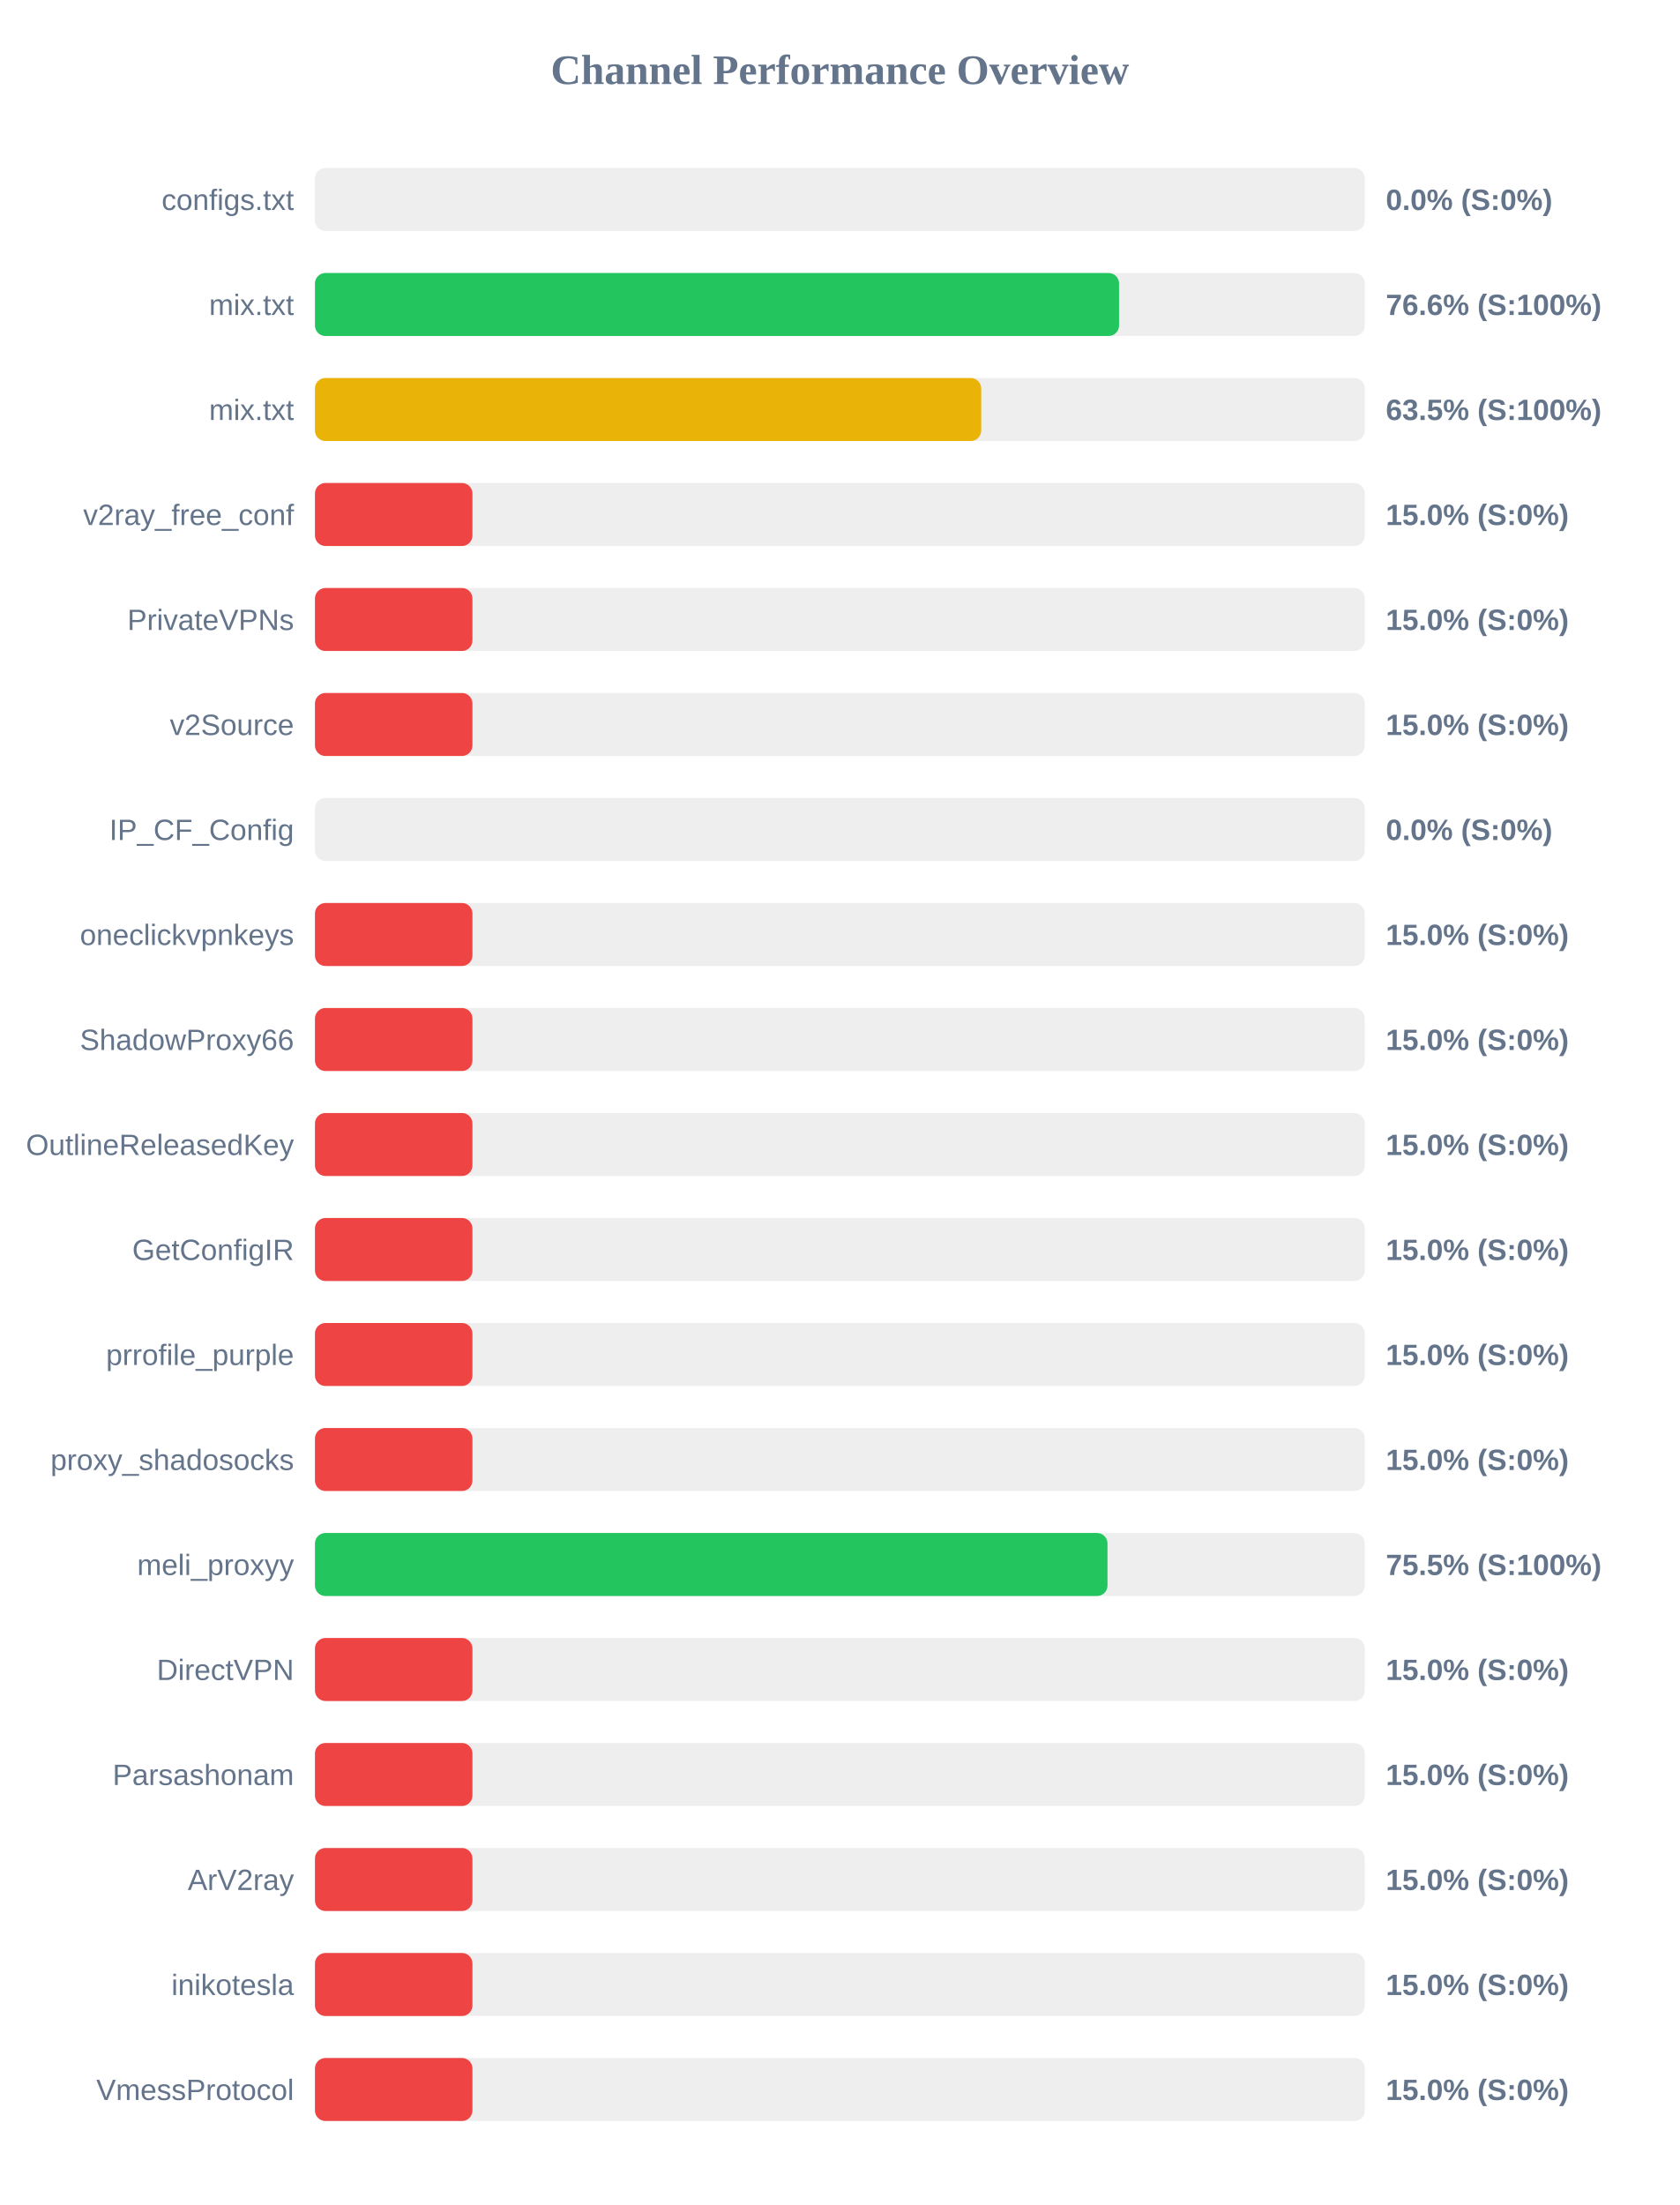
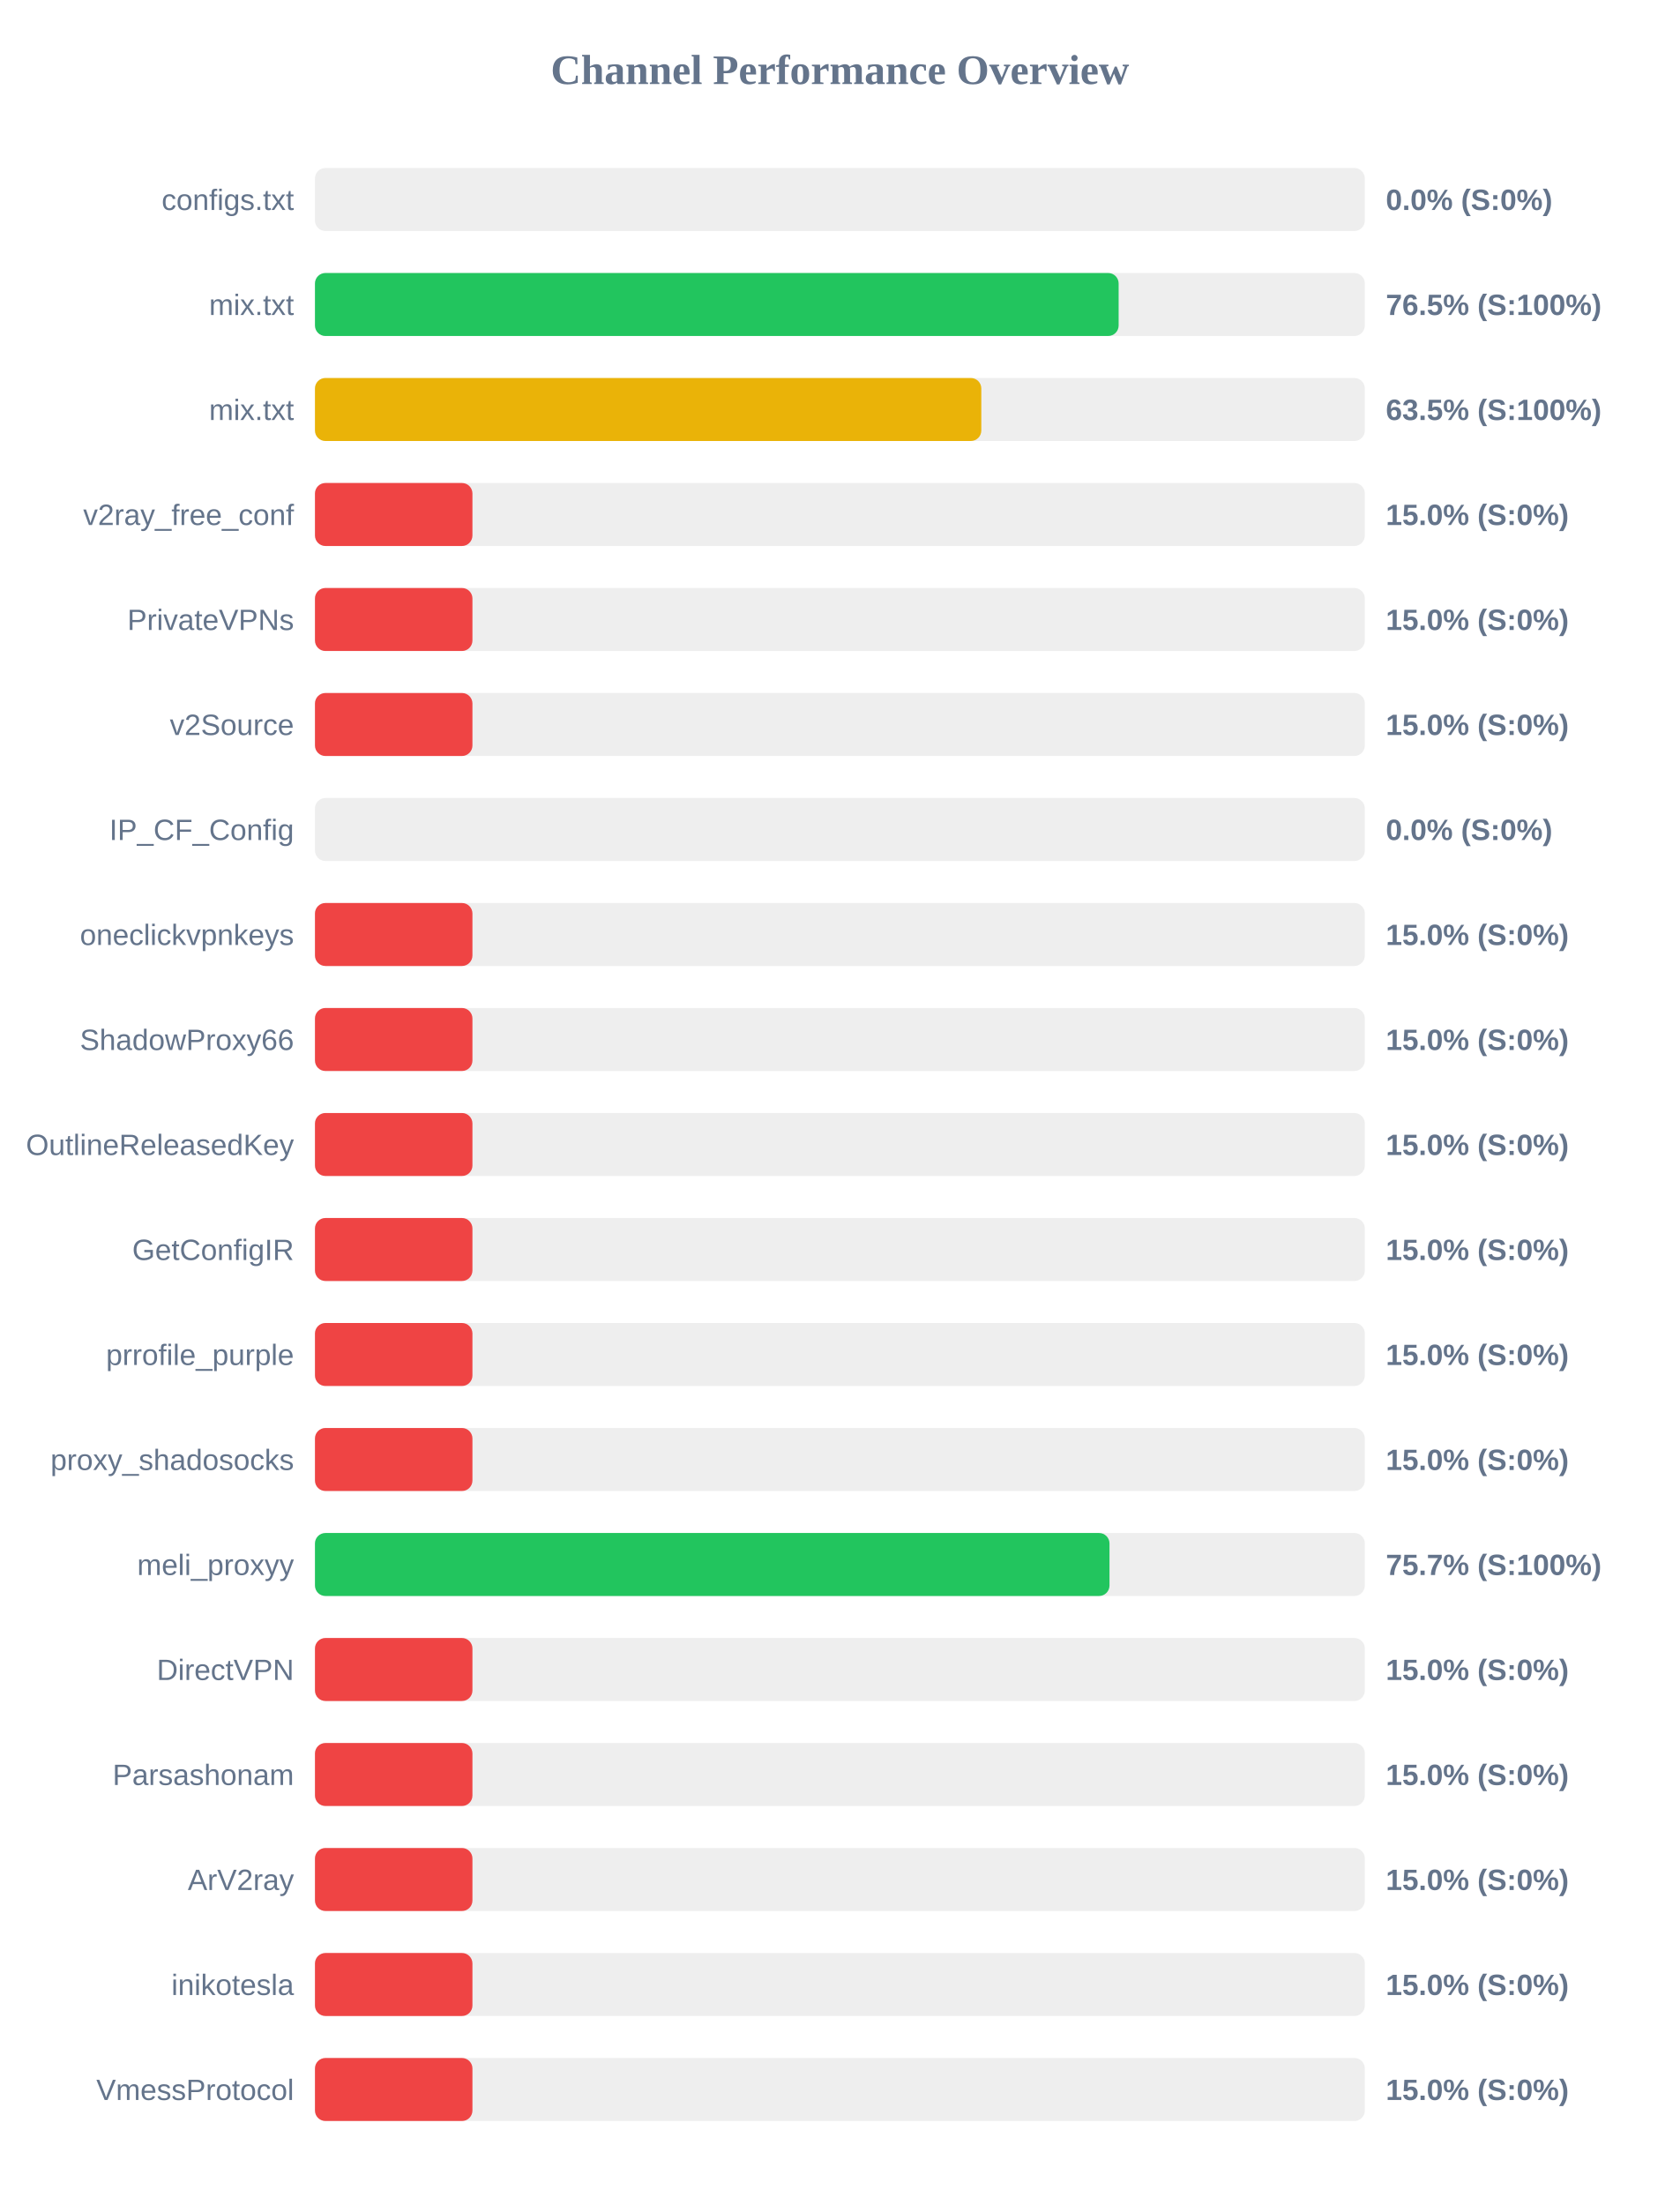
<svg xmlns="http://www.w3.org/2000/svg" width="800" height="1050" version="1.1">
  <style>
        .row { font: 14px Arial; fill: #64748b; }
        .score { font: bold 14px Arial; fill: #64748b; }
    </style>
  <text x="400" y="40" text-anchor="middle" font-size="20px" font-weight="bold" fill="#64748b">Channel Performance Overview</text>
  <rect x="150" y="80" width="500" height="30" fill="#eee" rx="5" />
  <rect x="150" y="80" width="0.0" height="30" fill="#ef4444" rx="5" />
  <text x="140" y="100" text-anchor="end" class="row">configs.txt</text>
  <text x="660" y="100" text-anchor="start" class="score">0.0% (S:0%)</text>
  <rect x="150" y="130" width="500" height="30" fill="#eee" rx="5" />
-   <rect x="150" y="130" width="382.95" height="30" fill="#22c55e" rx="5" />
+   <rect x="150" y="130" width="382.75" height="30" fill="#22c55e" rx="5" />
  <text x="140" y="150" text-anchor="end" class="row">mix.txt</text>
-   <text x="660" y="150" text-anchor="start" class="score">76.6% (S:100%)</text>
+   <text x="660" y="150" text-anchor="start" class="score">76.5% (S:100%)</text>
  <rect x="150" y="180" width="500" height="30" fill="#eee" rx="5" />
-   <rect x="150" y="180" width="317.3" height="30" fill="#eab308" rx="5" />
+   <rect x="150" y="180" width="317.35" height="30" fill="#eab308" rx="5" />
  <text x="140" y="200" text-anchor="end" class="row">mix.txt</text>
  <text x="660" y="200" text-anchor="start" class="score">63.5% (S:100%)</text>
  <rect x="150" y="230" width="500" height="30" fill="#eee" rx="5" />
  <rect x="150" y="230" width="75.0" height="30" fill="#ef4444" rx="5" />
  <text x="140" y="250" text-anchor="end" class="row">v2ray_free_conf</text>
  <text x="660" y="250" text-anchor="start" class="score">15.0% (S:0%)</text>
  <rect x="150" y="280" width="500" height="30" fill="#eee" rx="5" />
  <rect x="150" y="280" width="75.0" height="30" fill="#ef4444" rx="5" />
  <text x="140" y="300" text-anchor="end" class="row">PrivateVPNs</text>
  <text x="660" y="300" text-anchor="start" class="score">15.0% (S:0%)</text>
  <rect x="150" y="330" width="500" height="30" fill="#eee" rx="5" />
  <rect x="150" y="330" width="75.0" height="30" fill="#ef4444" rx="5" />
  <text x="140" y="350" text-anchor="end" class="row">v2Source</text>
  <text x="660" y="350" text-anchor="start" class="score">15.0% (S:0%)</text>
  <rect x="150" y="380" width="500" height="30" fill="#eee" rx="5" />
  <rect x="150" y="380" width="0.0" height="30" fill="#ef4444" rx="5" />
  <text x="140" y="400" text-anchor="end" class="row">IP_CF_Config</text>
  <text x="660" y="400" text-anchor="start" class="score">0.0% (S:0%)</text>
  <rect x="150" y="430" width="500" height="30" fill="#eee" rx="5" />
  <rect x="150" y="430" width="75.0" height="30" fill="#ef4444" rx="5" />
  <text x="140" y="450" text-anchor="end" class="row">oneclickvpnkeys</text>
  <text x="660" y="450" text-anchor="start" class="score">15.0% (S:0%)</text>
  <rect x="150" y="480" width="500" height="30" fill="#eee" rx="5" />
  <rect x="150" y="480" width="75.0" height="30" fill="#ef4444" rx="5" />
  <text x="140" y="500" text-anchor="end" class="row">ShadowProxy66</text>
  <text x="660" y="500" text-anchor="start" class="score">15.0% (S:0%)</text>
  <rect x="150" y="530" width="500" height="30" fill="#eee" rx="5" />
  <rect x="150" y="530" width="75.0" height="30" fill="#ef4444" rx="5" />
  <text x="140" y="550" text-anchor="end" class="row">OutlineReleasedKey</text>
  <text x="660" y="550" text-anchor="start" class="score">15.0% (S:0%)</text>
  <rect x="150" y="580" width="500" height="30" fill="#eee" rx="5" />
  <rect x="150" y="580" width="75.0" height="30" fill="#ef4444" rx="5" />
  <text x="140" y="600" text-anchor="end" class="row">GetConfigIR</text>
  <text x="660" y="600" text-anchor="start" class="score">15.0% (S:0%)</text>
  <rect x="150" y="630" width="500" height="30" fill="#eee" rx="5" />
  <rect x="150" y="630" width="75.0" height="30" fill="#ef4444" rx="5" />
  <text x="140" y="650" text-anchor="end" class="row">prrofile_purple</text>
  <text x="660" y="650" text-anchor="start" class="score">15.0% (S:0%)</text>
  <rect x="150" y="680" width="500" height="30" fill="#eee" rx="5" />
  <rect x="150" y="680" width="75.0" height="30" fill="#ef4444" rx="5" />
  <text x="140" y="700" text-anchor="end" class="row">proxy_shadosocks</text>
  <text x="660" y="700" text-anchor="start" class="score">15.0% (S:0%)</text>
  <rect x="150" y="730" width="500" height="30" fill="#eee" rx="5" />
-   <rect x="150" y="730" width="377.45" height="30" fill="#22c55e" rx="5" />
+   <rect x="150" y="730" width="378.4" height="30" fill="#22c55e" rx="5" />
  <text x="140" y="750" text-anchor="end" class="row">meli_proxyy</text>
-   <text x="660" y="750" text-anchor="start" class="score">75.5% (S:100%)</text>
+   <text x="660" y="750" text-anchor="start" class="score">75.7% (S:100%)</text>
  <rect x="150" y="780" width="500" height="30" fill="#eee" rx="5" />
  <rect x="150" y="780" width="75.0" height="30" fill="#ef4444" rx="5" />
  <text x="140" y="800" text-anchor="end" class="row">DirectVPN</text>
  <text x="660" y="800" text-anchor="start" class="score">15.0% (S:0%)</text>
  <rect x="150" y="830" width="500" height="30" fill="#eee" rx="5" />
  <rect x="150" y="830" width="75.0" height="30" fill="#ef4444" rx="5" />
  <text x="140" y="850" text-anchor="end" class="row">Parsashonam</text>
  <text x="660" y="850" text-anchor="start" class="score">15.0% (S:0%)</text>
  <rect x="150" y="880" width="500" height="30" fill="#eee" rx="5" />
  <rect x="150" y="880" width="75.0" height="30" fill="#ef4444" rx="5" />
  <text x="140" y="900" text-anchor="end" class="row">ArV2ray</text>
  <text x="660" y="900" text-anchor="start" class="score">15.0% (S:0%)</text>
  <rect x="150" y="930" width="500" height="30" fill="#eee" rx="5" />
  <rect x="150" y="930" width="75.0" height="30" fill="#ef4444" rx="5" />
  <text x="140" y="950" text-anchor="end" class="row">inikotesla</text>
  <text x="660" y="950" text-anchor="start" class="score">15.0% (S:0%)</text>
  <rect x="150" y="980" width="500" height="30" fill="#eee" rx="5" />
  <rect x="150" y="980" width="75.0" height="30" fill="#ef4444" rx="5" />
  <text x="140" y="1000" text-anchor="end" class="row">VmessProtocol</text>
  <text x="660" y="1000" text-anchor="start" class="score">15.0% (S:0%)</text>
</svg>
